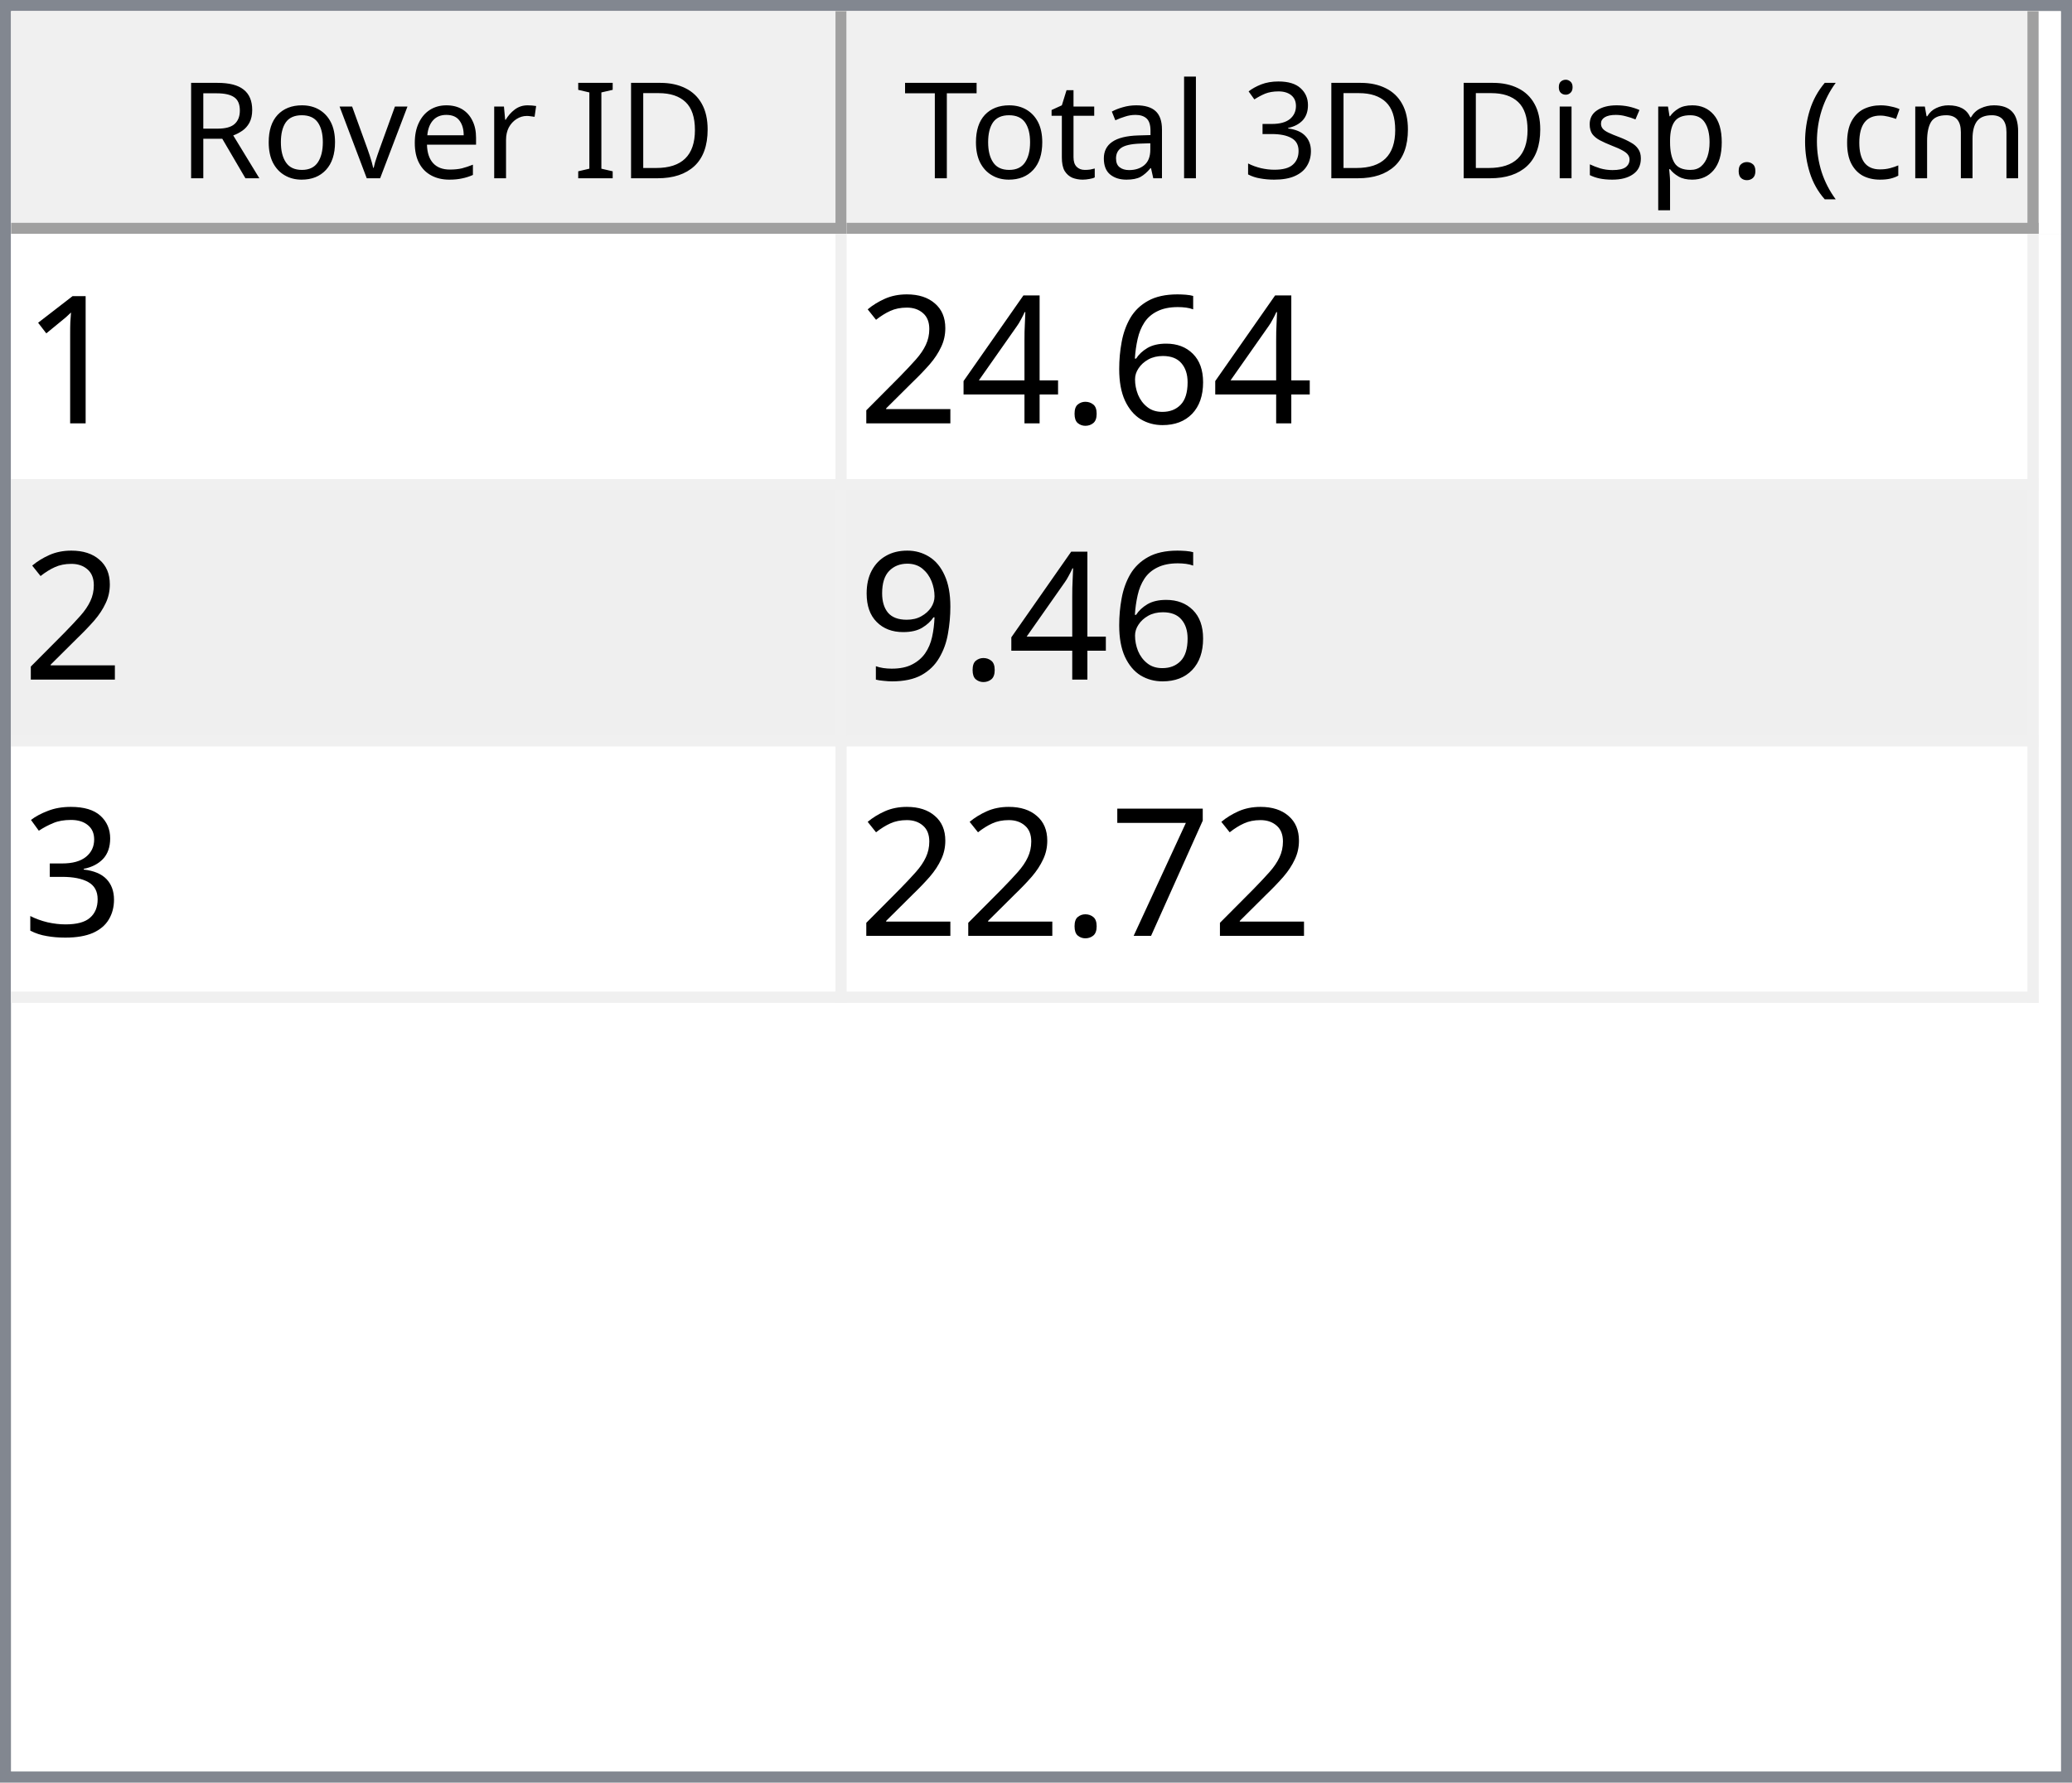
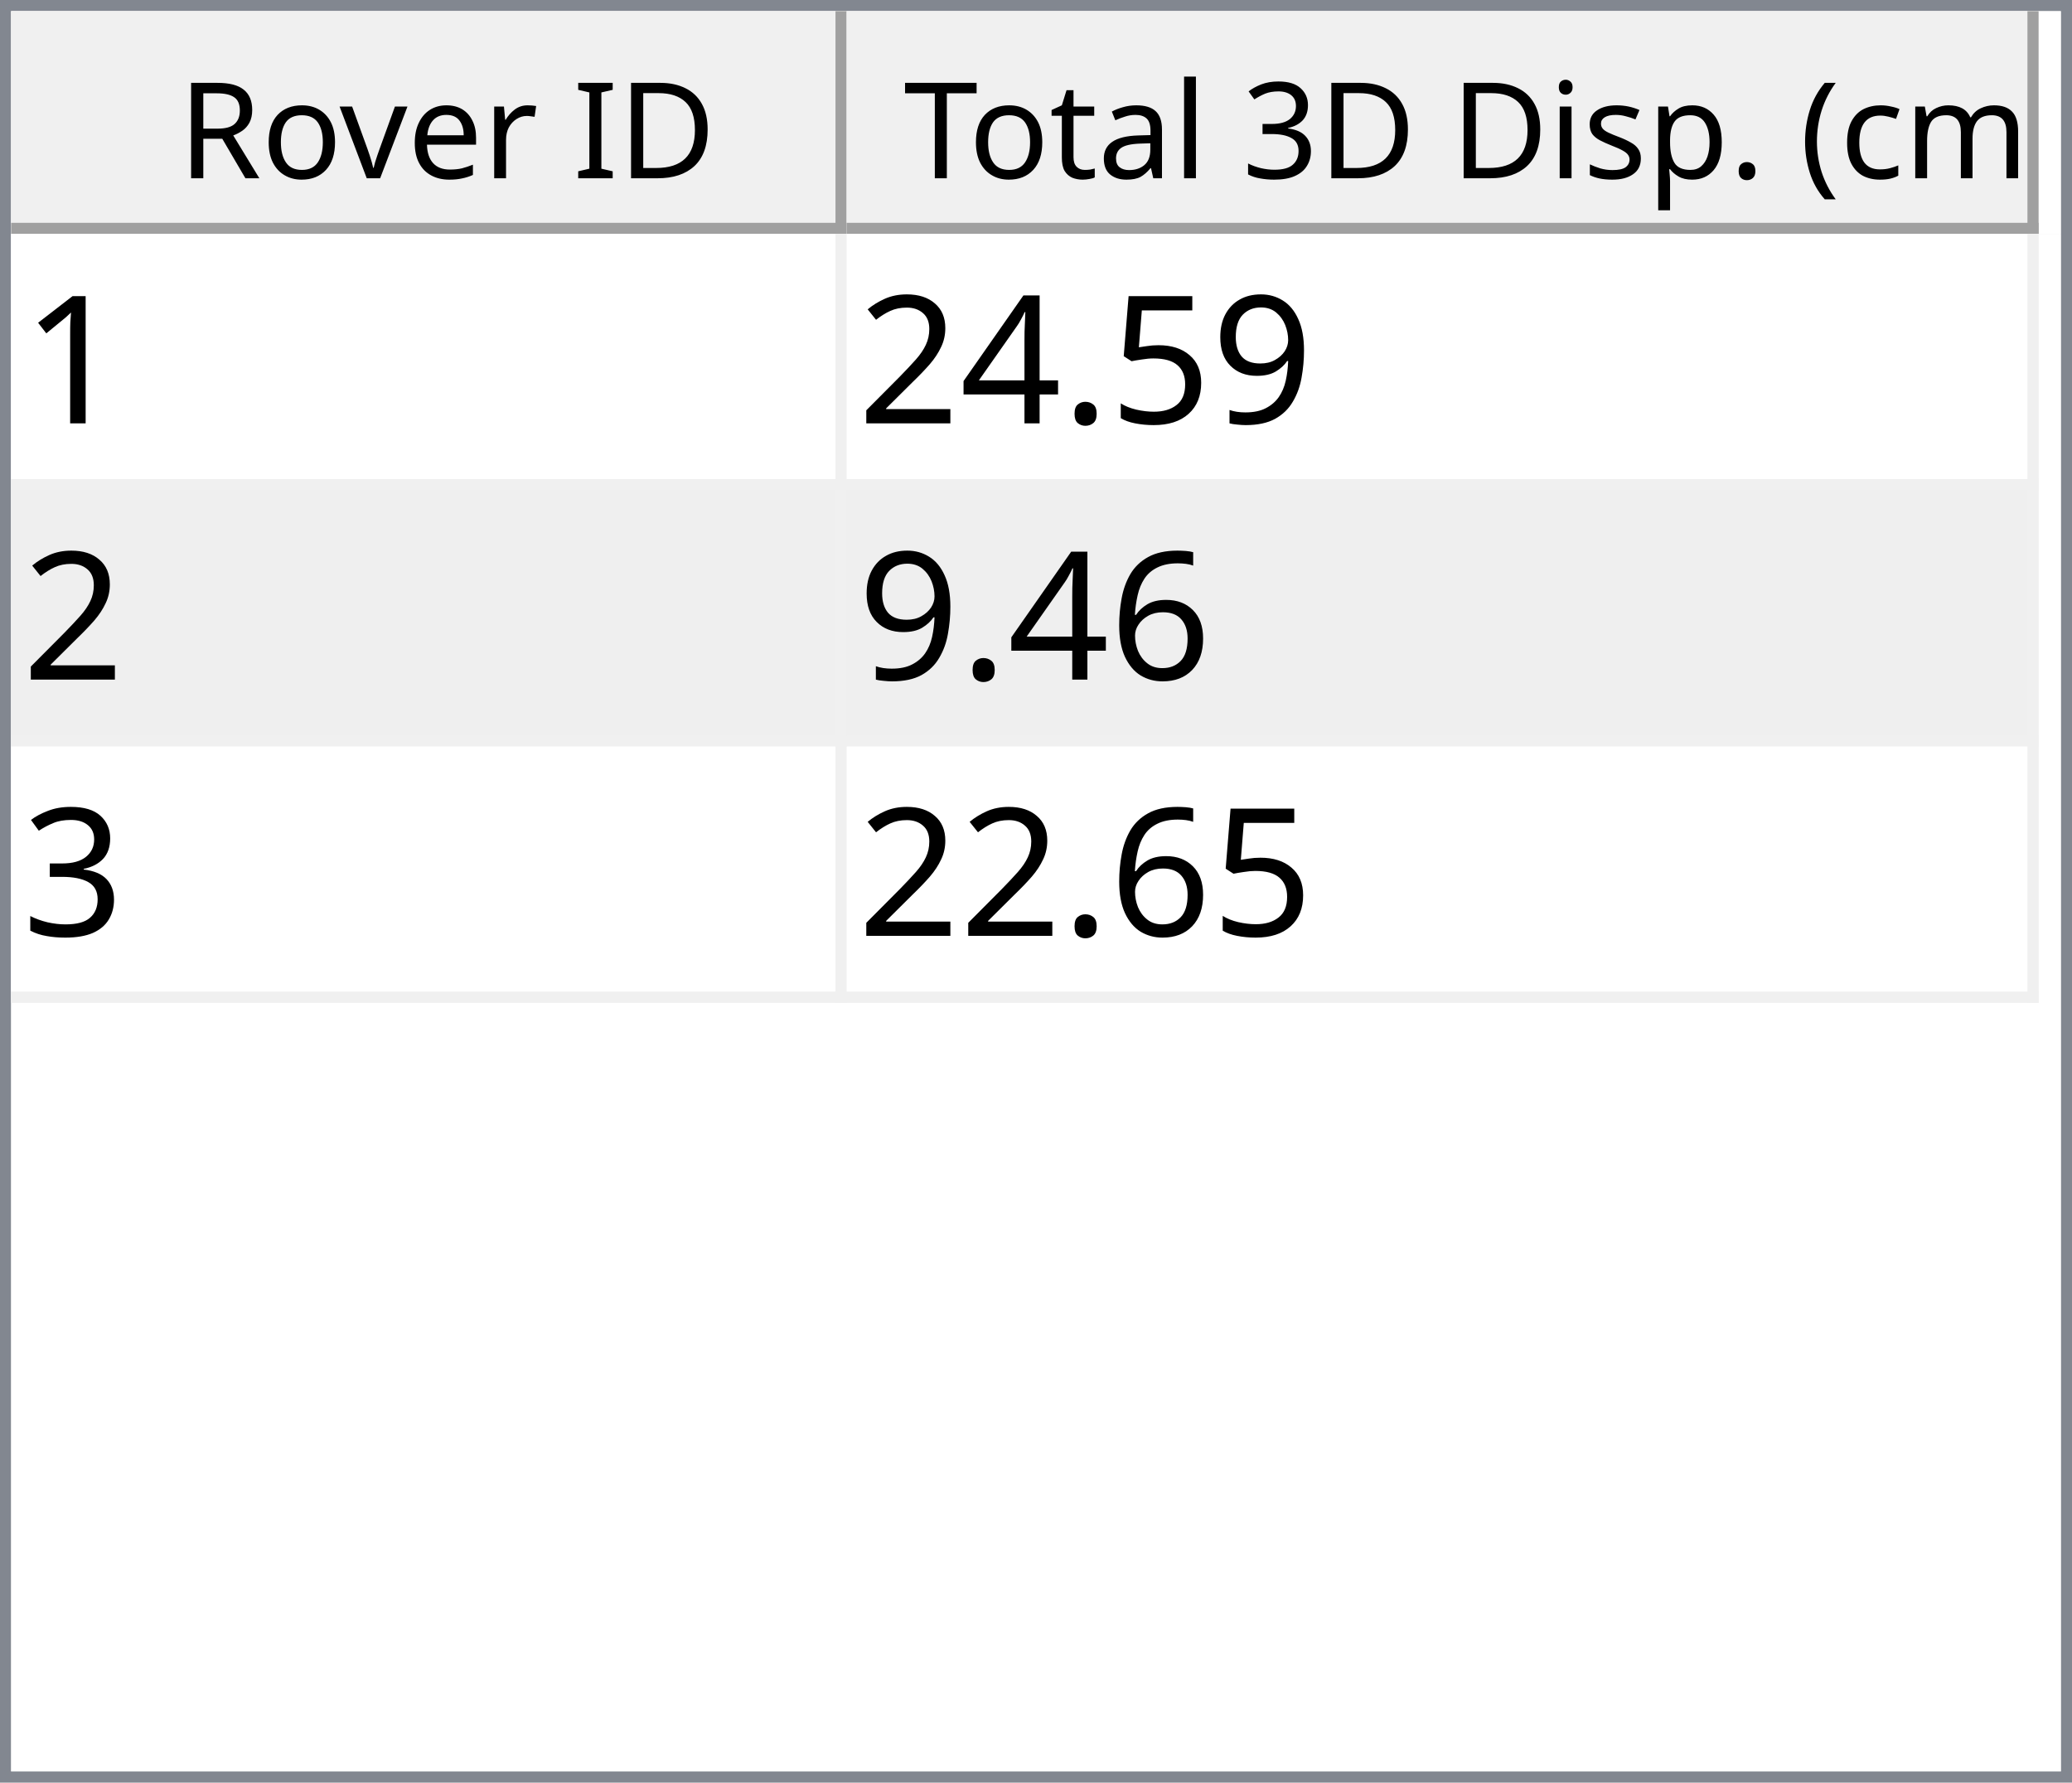
<svg xmlns="http://www.w3.org/2000/svg" style="fill-opacity:1; color-rendering:auto; color-interpolation:auto; text-rendering:auto; stroke:black; stroke-linecap:square; stroke-miterlimit:10; shape-rendering:auto; stroke-opacity:1; fill:black; stroke-dasharray:none; font-weight:normal; stroke-width:1; font-family:'Dialog'; font-style:normal; stroke-linejoin:miter; font-size:12px; stroke-dashoffset:0; image-rendering:auto;" width="186" height="160">
  <defs id="genericDefs" />
  <g>
    <defs id="defs1">
      <clipPath clipPathUnits="userSpaceOnUse" id="clipPath1">
        <path d="M0 0 L186 0 L186 160 L0 160 L0 0 Z" />
      </clipPath>
      <clipPath clipPathUnits="userSpaceOnUse" id="clipPath2">
        <path d="M0 0 L0 160 L186 160 L186 0 Z" />
      </clipPath>
      <clipPath clipPathUnits="userSpaceOnUse" id="clipPath3">
        <path d="M0 0 L0 20 L184 20 L184 0 Z" />
      </clipPath>
      <clipPath clipPathUnits="userSpaceOnUse" id="clipPath4">
        <path d="M0 0 L0 20 L75 20 L75 0 Z" />
      </clipPath>
      <clipPath clipPathUnits="userSpaceOnUse" id="clipPath5">
        <path d="M1 1 L1 19 L74 19 L74 1 Z" />
      </clipPath>
      <clipPath clipPathUnits="userSpaceOnUse" id="clipPath6">
        <path d="M0 0 L0 18 L73 18 L73 0 Z" />
      </clipPath>
      <clipPath clipPathUnits="userSpaceOnUse" id="clipPath7">
        <path d="M-0.5 -0.5 L-0.5 19.5 L74.5 19.5 L74.5 -0.5 Z" />
      </clipPath>
      <clipPath clipPathUnits="userSpaceOnUse" id="clipPath8">
        <path d="M0 0 L0 20 L107 20 L107 0 Z" />
      </clipPath>
      <clipPath clipPathUnits="userSpaceOnUse" id="clipPath9">
        <path d="M1 1 L1 19 L106 19 L106 1 Z" />
      </clipPath>
      <clipPath clipPathUnits="userSpaceOnUse" id="clipPath10">
        <path d="M0 0 L0 18 L105 18 L105 0 Z" />
      </clipPath>
      <clipPath clipPathUnits="userSpaceOnUse" id="clipPath11">
        <path d="M-0.5 -0.5 L-0.5 19.5 L106.5 19.5 L106.5 -0.5 Z" />
      </clipPath>
      <clipPath clipPathUnits="userSpaceOnUse" id="clipPath12">
        <path d="M0 0 L0 138 L184 138 L184 0 Z" />
      </clipPath>
      <clipPath clipPathUnits="userSpaceOnUse" id="clipPath13">
        <path d="M0 0 L0 69 L182 69 L182 0 Z" />
      </clipPath>
      <clipPath clipPathUnits="userSpaceOnUse" id="clipPath14">
        <path d="M-0.5 -0.5 L-0.5 68.5 L181.5 68.5 L181.5 -0.5 Z" />
      </clipPath>
      <clipPath clipPathUnits="userSpaceOnUse" id="clipPath15">
        <path d="M0 0 L0 22 L74 22 L74 0 Z" />
      </clipPath>
      <clipPath clipPathUnits="userSpaceOnUse" id="clipPath16">
        <path d="M0 0 L0 22 L106 22 L106 0 Z" />
      </clipPath>
      <font horiz-adv-x="64.551" id="font1">
        <font-face ascent="107.91" descent="25.098" units-per-em="100" style="font-style:normal; font-family:Segoe UI; font-weight:normal;" />
        <missing-glyph horiz-adv-x="64.551" d="M8.109 0 L8.109 68.266 L56.453 68.266 L56.453 0 L8.109 0 ZM15.328 7.234 L49.219 7.234 L49.219 61.031 L15.328 61.031 L15.328 7.234 Z" />
        <glyph unicode="D" horiz-adv-x="70.117" d="M9.188 0 L9.188 70.016 L28.516 70.016 Q65.531 70.016 65.531 35.891 Q65.531 19.672 55.25 9.836 Q44.969 0 27.734 0 L9.188 0 ZM17.391 62.594 L17.391 7.422 L27.828 7.422 Q41.609 7.422 49.273 14.797 Q56.938 22.172 56.938 35.688 Q56.938 62.594 28.328 62.594 L17.391 62.594 Z" />
        <glyph unicode="I" horiz-adv-x="26.611" d="M17.391 0 L9.188 0 L9.188 70.016 L17.391 70.016 L17.391 0 Z" />
        <glyph unicode=" " horiz-adv-x="27.393" d="" />
        <glyph unicode="r" horiz-adv-x="34.766" d="M34.188 41.891 Q32.078 43.5 28.125 43.5 Q23 43.5 19.555 38.672 Q16.109 33.844 16.109 25.484 L16.109 0 L8.109 0 L8.109 50 L16.109 50 L16.109 39.703 L16.312 39.703 Q18.016 44.969 21.531 47.922 Q25.047 50.875 29.391 50.875 Q32.516 50.875 34.188 50.203 L34.188 41.891 Z" />
        <glyph unicode="e" horiz-adv-x="52.295" d="M48.297 23 L12.984 23 Q13.188 14.656 17.484 10.109 Q21.781 5.562 29.297 5.562 Q37.75 5.562 44.828 11.141 L44.828 3.609 Q38.234 -1.172 27.391 -1.172 Q16.797 -1.172 10.742 5.641 Q4.688 12.453 4.688 24.812 Q4.688 36.469 11.305 43.82 Q17.922 51.172 27.734 51.172 Q37.547 51.172 42.922 44.828 Q48.297 38.484 48.297 27.203 L48.297 23 ZM40.094 29.781 Q40.047 36.719 36.75 40.578 Q33.453 44.438 27.594 44.438 Q21.922 44.438 17.969 40.383 Q14.016 36.328 13.094 29.781 L40.094 29.781 Z" />
        <glyph unicode="v" horiz-adv-x="47.9" d="M47.406 50 L27.484 0 L19.625 0 L0.688 50 L9.469 50 L22.172 13.672 Q23.578 9.672 23.922 6.688 L24.125 6.688 Q24.609 10.453 25.688 13.484 L38.969 50 L47.406 50 Z" />
        <glyph unicode="o" horiz-adv-x="58.594" d="M29 -1.172 Q17.922 -1.172 11.305 5.836 Q4.688 12.844 4.688 24.422 Q4.688 37.016 11.57 44.094 Q18.453 51.172 30.172 51.172 Q41.359 51.172 47.633 44.289 Q53.906 37.406 53.906 25.203 Q53.906 13.234 47.141 6.031 Q40.375 -1.172 29 -1.172 ZM29.594 44.438 Q21.875 44.438 17.383 39.188 Q12.891 33.938 12.891 24.703 Q12.891 15.828 17.43 10.695 Q21.969 5.562 29.594 5.562 Q37.359 5.562 41.531 10.594 Q45.703 15.625 45.703 24.906 Q45.703 34.281 41.531 39.359 Q37.359 44.438 29.594 44.438 Z" />
        <glyph unicode="R" horiz-adv-x="59.814" d="M59.375 0 L49.609 0 L37.891 19.625 Q36.281 22.359 34.766 24.289 Q33.25 26.219 31.664 27.438 Q30.078 28.656 28.25 29.219 Q26.422 29.781 24.125 29.781 L17.391 29.781 L17.391 0 L9.188 0 L9.188 70.016 L30.078 70.016 Q34.672 70.016 38.555 68.867 Q42.438 67.719 45.289 65.375 Q48.141 63.031 49.758 59.547 Q51.375 56.062 51.375 51.375 Q51.375 47.703 50.273 44.656 Q49.172 41.609 47.148 39.211 Q45.125 36.812 42.266 35.133 Q39.406 33.453 35.844 32.516 L35.844 32.328 Q37.594 31.547 38.891 30.547 Q40.188 29.547 41.359 28.18 Q42.531 26.812 43.68 25.078 Q44.828 23.344 46.234 21.047 L59.375 0 ZM17.391 62.594 L17.391 37.203 L28.516 37.203 Q31.594 37.203 34.203 38.133 Q36.812 39.062 38.719 40.797 Q40.625 42.531 41.703 45.047 Q42.781 47.562 42.781 50.688 Q42.781 56.297 39.141 59.445 Q35.5 62.594 28.609 62.594 L17.391 62.594 Z" />
        <glyph unicode=")" horiz-adv-x="30.176" d="M8.297 -15.922 L1.172 -15.922 Q16.406 2.344 16.406 26.812 Q16.406 51.469 1.078 70.016 L8.297 70.016 Q23.531 52.156 23.531 26.703 Q23.531 1.375 8.297 -15.922 Z" />
        <glyph unicode="m" horiz-adv-x="86.133" d="M79.109 0 L71.094 0 L71.094 28.719 Q71.094 37.016 68.531 40.727 Q65.969 44.438 59.906 44.438 Q54.781 44.438 51.195 39.75 Q47.609 35.062 47.609 28.516 L47.609 0 L39.594 0 L39.594 29.688 Q39.594 44.438 28.219 44.438 Q22.953 44.438 19.531 40.016 Q16.109 35.594 16.109 28.516 L16.109 0 L8.109 0 L8.109 50 L16.109 50 L16.109 42.094 L16.312 42.094 Q21.625 51.172 31.844 51.172 Q36.969 51.172 40.773 48.312 Q44.578 45.453 46 40.828 Q51.562 51.172 62.594 51.172 Q79.109 51.172 79.109 30.812 L79.109 0 Z" />
        <glyph unicode="c" horiz-adv-x="46.191" d="M42.188 2.297 Q36.422 -1.172 28.516 -1.172 Q17.828 -1.172 11.258 5.789 Q4.688 12.75 4.688 23.828 Q4.688 36.188 11.766 43.68 Q18.844 51.172 30.672 51.172 Q37.25 51.172 42.281 48.734 L42.281 40.531 Q36.719 44.438 30.375 44.438 Q22.703 44.438 17.797 38.945 Q12.891 33.453 12.891 24.516 Q12.891 15.719 17.508 10.641 Q22.125 5.562 29.891 5.562 Q36.422 5.562 42.188 9.906 L42.188 2.297 Z" />
        <glyph unicode="(" horiz-adv-x="30.176" d="M29.109 -15.922 L21.969 -15.922 Q6.844 1.375 6.844 26.703 Q6.844 52.156 21.969 70.016 L29.203 70.016 Q13.875 51.469 13.875 26.812 Q13.875 2.344 29.109 -15.922 Z" />
        <glyph unicode="." horiz-adv-x="21.68" d="M10.891 -1.078 Q8.641 -1.078 7.055 0.539 Q5.469 2.156 5.469 4.391 Q5.469 6.641 7.055 8.273 Q8.641 9.906 10.891 9.906 Q13.188 9.906 14.797 8.273 Q16.406 6.641 16.406 4.391 Q16.406 2.156 14.797 0.539 Q13.188 -1.078 10.891 -1.078 Z" />
        <glyph unicode="p" horiz-adv-x="58.789" d="M16.312 7.234 L16.109 7.234 L16.109 -23 L8.109 -23 L8.109 50 L16.109 50 L16.109 41.219 L16.312 41.219 Q22.219 51.172 33.594 51.172 Q43.266 51.172 48.688 44.461 Q54.109 37.75 54.109 26.469 Q54.109 13.922 48 6.375 Q41.891 -1.172 31.297 -1.172 Q21.578 -1.172 16.312 7.234 ZM16.109 27.391 L16.109 20.406 Q16.109 14.203 20.141 9.883 Q24.172 5.562 30.375 5.562 Q37.641 5.562 41.773 11.133 Q45.906 16.703 45.906 26.609 Q45.906 34.969 42.047 39.703 Q38.188 44.438 31.594 44.438 Q24.609 44.438 20.359 39.578 Q16.109 34.719 16.109 27.391 Z" />
        <glyph unicode="s" horiz-adv-x="42.432" d="M5.078 1.812 L5.078 10.406 Q11.625 5.562 19.484 5.562 Q30.031 5.562 30.031 12.594 Q30.031 14.594 29.125 15.992 Q28.219 17.391 26.68 18.461 Q25.141 19.531 23.07 20.383 Q21 21.234 18.609 22.172 Q15.281 23.484 12.766 24.828 Q10.25 26.172 8.57 27.859 Q6.891 29.547 6.031 31.695 Q5.172 33.844 5.172 36.719 Q5.172 40.234 6.789 42.945 Q8.406 45.656 11.086 47.484 Q13.766 49.312 17.211 50.242 Q20.656 51.172 24.312 51.172 Q30.812 51.172 35.938 48.922 L35.938 40.828 Q30.422 44.438 23.25 44.438 Q21 44.438 19.195 43.922 Q17.391 43.406 16.094 42.477 Q14.797 41.547 14.086 40.258 Q13.375 38.969 13.375 37.406 Q13.375 35.453 14.086 34.133 Q14.797 32.812 16.164 31.789 Q17.531 30.766 19.484 29.938 Q21.438 29.109 23.922 28.125 Q27.25 26.859 29.883 25.516 Q32.516 24.172 34.375 22.484 Q36.234 20.797 37.234 18.602 Q38.234 16.406 38.234 13.375 Q38.234 9.672 36.602 6.938 Q34.969 4.203 32.234 2.398 Q29.5 0.594 25.93 -0.289 Q22.359 -1.172 18.453 -1.172 Q10.75 -1.172 5.078 1.812 Z" />
        <glyph unicode="i" horiz-adv-x="24.219" d="M12.203 62.703 Q10.062 62.703 8.547 64.164 Q7.031 65.625 7.031 67.875 Q7.031 70.125 8.547 71.609 Q10.062 73.094 12.203 73.094 Q14.406 73.094 15.945 71.609 Q17.484 70.125 17.484 67.875 Q17.484 65.719 15.945 64.211 Q14.406 62.703 12.203 62.703 ZM16.109 0 L8.109 0 L8.109 50 L16.109 50 L16.109 0 Z" />
        <glyph unicode="3" horiz-adv-x="53.906" d="M46.531 19.828 Q46.531 15.094 44.75 11.211 Q42.969 7.328 39.719 4.57 Q36.469 1.812 31.93 0.297 Q27.391 -1.219 21.922 -1.219 Q11.922 -1.219 6 2.594 L6 11.188 Q13.094 5.609 22.219 5.609 Q25.875 5.609 28.828 6.539 Q31.781 7.469 33.906 9.227 Q36.031 10.984 37.18 13.477 Q38.328 15.969 38.328 19.094 Q38.328 32.812 18.797 32.812 L12.984 32.812 L12.984 39.594 L18.5 39.594 Q35.797 39.594 35.797 52.484 Q35.797 64.406 22.609 64.406 Q15.188 64.406 8.688 59.422 L8.688 67.188 Q15.375 71.188 24.609 71.188 Q29 71.188 32.57 69.969 Q36.141 68.75 38.68 66.555 Q41.219 64.359 42.609 61.281 Q44 58.203 44 54.5 Q44 40.672 30.031 36.719 L30.031 36.531 Q33.594 36.141 36.625 34.797 Q39.656 33.453 41.852 31.305 Q44.047 29.156 45.289 26.25 Q46.531 23.344 46.531 19.828 Z" />
        <glyph unicode="l" horiz-adv-x="24.219" d="M16.109 0 L8.109 0 L8.109 74.031 L16.109 74.031 L16.109 0 Z" />
        <glyph unicode="a" horiz-adv-x="50.879" d="M43.891 0 L35.891 0 L35.891 7.812 L35.688 7.812 Q30.469 -1.172 20.312 -1.172 Q12.844 -1.172 8.617 2.781 Q4.391 6.734 4.391 13.281 Q4.391 27.297 20.906 29.594 L35.891 31.688 Q35.891 44.438 25.594 44.438 Q16.547 44.438 9.281 38.281 L9.281 46.484 Q16.656 51.172 26.266 51.172 Q43.891 51.172 43.891 32.516 L43.891 0 ZM35.891 25.297 L23.828 23.641 Q18.266 22.859 15.43 20.875 Q12.594 18.891 12.594 13.875 Q12.594 10.203 15.211 7.883 Q17.828 5.562 22.172 5.562 Q28.125 5.562 32.008 9.742 Q35.891 13.922 35.891 20.312 L35.891 25.297 Z" />
        <glyph unicode="t" horiz-adv-x="33.887" d="M31.297 0.484 Q28.469 -1.078 23.828 -1.078 Q10.688 -1.078 10.688 13.578 L10.688 43.172 L2.094 43.172 L2.094 50 L10.688 50 L10.688 62.203 L18.703 64.797 L18.703 50 L31.297 50 L31.297 43.172 L18.703 43.172 L18.703 14.984 Q18.703 9.969 20.414 7.82 Q22.125 5.672 26.078 5.672 Q29.109 5.672 31.297 7.328 L31.297 0.484 Z" />
        <glyph unicode="T" horiz-adv-x="52.393" d="M50.594 62.594 L30.375 62.594 L30.375 0 L22.172 0 L22.172 62.594 L2 62.594 L2 70.016 L50.594 70.016 L50.594 62.594 Z" />
      </font>
      <font horiz-adv-x="75.0" id="font2">
        <font-face ascent="100.537" descent="21.973" units-per-em="100" style="font-style:normal; font-family:sans-serif; font-weight:normal;" />
        <missing-glyph horiz-adv-x="75.0" d="M12.5 0 L12.5 62.5 L62.5 62.5 L62.5 0 L12.5 0 ZM14.062 1.562 L60.938 1.562 L60.938 60.938 L14.062 60.938 L14.062 1.562 Z" />
        <glyph unicode="1" horiz-adv-x="55.615" d="M37.25 0 L28.469 0 L28.469 56 Q25.297 52.984 20.141 49.953 Q14.984 46.922 10.891 45.406 L10.891 53.906 Q18.266 57.375 23.781 62.305 Q29.297 67.234 31.594 71.875 L37.25 71.875 L37.25 0 Z" />
-         <glyph unicode="6" horiz-adv-x="55.615" d="M49.75 54.047 L41.016 53.375 Q39.844 58.547 37.703 60.891 Q34.125 64.656 28.906 64.656 Q24.703 64.656 21.531 62.312 Q17.391 59.281 14.992 53.469 Q12.594 47.656 12.5 36.922 Q15.672 41.75 20.266 44.094 Q24.859 46.438 29.891 46.438 Q38.672 46.438 44.852 39.969 Q51.031 33.5 51.031 23.25 Q51.031 16.5 48.125 10.719 Q45.219 4.938 40.141 1.859 Q35.062 -1.219 28.609 -1.219 Q17.625 -1.219 10.695 6.859 Q3.766 14.938 3.766 33.5 Q3.766 54.25 11.422 63.672 Q18.109 71.875 29.438 71.875 Q37.891 71.875 43.289 67.141 Q48.688 62.406 49.75 54.047 ZM13.875 23.188 Q13.875 18.656 15.797 14.508 Q17.719 10.359 21.188 8.18 Q24.656 6 28.469 6 Q34.031 6 38.039 10.492 Q42.047 14.984 42.047 22.703 Q42.047 30.125 38.086 34.398 Q34.125 38.672 28.125 38.672 Q22.172 38.672 18.023 34.398 Q13.875 30.125 13.875 23.188 Z" />
+         <glyph unicode="9" horiz-adv-x="55.615" d="M5.469 16.547 L13.922 17.328 Q14.984 11.375 18.016 8.688 Q21.047 6 25.781 6 Q29.828 6 32.883 7.859 Q35.938 9.719 37.891 12.82 Q39.844 15.922 41.164 21.195 Q42.484 26.469 42.484 31.938 Q42.484 32.516 42.438 33.688 Q39.797 29.5 35.234 26.883 Q30.672 24.266 25.344 24.266 Q16.453 24.266 10.305 30.711 Q4.156 37.156 4.156 47.703 Q4.156 58.594 10.578 65.234 Q17 71.875 26.656 71.875 Q33.641 71.875 39.43 68.117 Q45.219 64.359 48.219 57.398 Q51.219 50.438 51.219 37.25 Q51.219 23.531 48.242 15.406 Q45.266 7.281 39.383 3.031 Q33.5 -1.219 25.594 -1.219 Q17.188 -1.219 11.867 3.445 Q6.547 8.109 5.469 16.547 ZM41.453 48.141 Q41.453 55.719 37.43 60.156 Q33.406 64.594 27.734 64.594 Q21.875 64.594 17.531 59.812 Q13.188 55.031 13.188 47.406 Q13.188 40.578 17.312 36.305 Q21.438 32.031 27.484 32.031 Q33.594 32.031 37.523 36.305 Q41.453 40.578 41.453 48.141 Z" />
+         <glyph unicode="5" horiz-adv-x="55.615" d="M4.156 18.75 L13.375 19.531 Q14.406 12.797 18.141 9.398 Q21.875 6 27.156 6 Q33.5 6 37.891 10.789 Q42.281 15.578 42.281 23.484 Q42.281 31 38.062 35.352 Q33.844 39.703 27 39.703 Q22.75 39.703 19.336 37.773 Q15.922 35.844 13.969 32.766 L5.719 33.844 L12.641 70.609 L48.25 70.609 L48.25 62.203 L19.672 62.203 L15.828 42.969 Q22.266 47.469 29.344 47.469 Q38.719 47.469 45.164 40.969 Q51.609 34.469 51.609 24.266 Q51.609 14.547 45.953 7.469 Q39.062 -1.219 27.156 -1.219 Q17.391 -1.219 11.211 4.25 Q5.031 9.719 4.156 18.75 Z" />
        <glyph unicode="." horiz-adv-x="27.783" d="M9.078 0 L9.078 10.016 L19.094 10.016 L19.094 0 L9.078 0 Z" />
        <glyph unicode="4" horiz-adv-x="55.615" d="M32.328 0 L32.328 17.141 L1.266 17.141 L1.266 25.203 L33.938 71.578 L41.109 71.578 L41.109 25.203 L50.781 25.203 L50.781 17.141 L41.109 17.141 L41.109 0 L32.328 0 ZM32.328 25.203 L32.328 57.469 L9.906 25.203 L32.328 25.203 Z" />
        <glyph unicode="2" horiz-adv-x="55.615" d="M50.344 8.453 L50.344 0 L3.031 0 Q2.938 3.172 4.047 6.109 Q5.859 10.938 9.836 15.625 Q13.812 20.312 21.344 26.469 Q33.016 36.031 37.117 41.625 Q41.219 47.219 41.219 52.203 Q41.219 57.422 37.477 61.008 Q33.734 64.594 27.734 64.594 Q21.391 64.594 17.578 60.789 Q13.766 56.984 13.719 50.25 L4.688 51.172 Q5.609 61.281 11.664 66.578 Q17.719 71.875 27.938 71.875 Q38.234 71.875 44.242 66.164 Q50.25 60.453 50.25 52 Q50.25 47.703 48.492 43.555 Q46.734 39.406 42.656 34.812 Q38.578 30.219 29.109 22.219 Q21.188 15.578 18.945 13.211 Q16.703 10.844 15.234 8.453 L50.344 8.453 Z" />
-         <glyph unicode="9" horiz-adv-x="55.615" d="M5.469 16.547 L13.922 17.328 Q14.984 11.375 18.016 8.688 Q21.047 6 25.781 6 Q29.828 6 32.883 7.859 Q35.938 9.719 37.891 12.82 Q39.844 15.922 41.164 21.195 Q42.484 26.469 42.484 31.938 Q42.484 32.516 42.438 33.688 Q39.797 29.5 35.234 26.883 Q30.672 24.266 25.344 24.266 Q16.453 24.266 10.305 30.711 Q4.156 37.156 4.156 47.703 Q4.156 58.594 10.578 65.234 Q17 71.875 26.656 71.875 Q33.641 71.875 39.43 68.117 Q45.219 64.359 48.219 57.398 Q51.219 50.438 51.219 37.25 Q51.219 23.531 48.242 15.406 Q45.266 7.281 39.383 3.031 Q33.5 -1.219 25.594 -1.219 Q17.188 -1.219 11.867 3.445 Q6.547 8.109 5.469 16.547 ZM41.453 48.141 Q41.453 55.719 37.43 60.156 Q33.406 64.594 27.734 64.594 Q21.875 64.594 17.531 59.812 Q13.188 55.031 13.188 47.406 Q13.188 40.578 17.312 36.305 Q21.438 32.031 27.484 32.031 Q33.594 32.031 37.523 36.305 Q41.453 40.578 41.453 48.141 Z" />
+         <glyph unicode="6" horiz-adv-x="55.615" d="M49.75 54.047 L41.016 53.375 Q39.844 58.547 37.703 60.891 Q34.125 64.656 28.906 64.656 Q24.703 64.656 21.531 62.312 Q17.391 59.281 14.992 53.469 Q12.594 47.656 12.5 36.922 Q15.672 41.75 20.266 44.094 Q24.859 46.438 29.891 46.438 Q38.672 46.438 44.852 39.969 Q51.031 33.5 51.031 23.25 Q51.031 16.5 48.125 10.719 Q45.219 4.938 40.141 1.859 Q35.062 -1.219 28.609 -1.219 Q17.625 -1.219 10.695 6.859 Q3.766 14.938 3.766 33.5 Q3.766 54.25 11.422 63.672 Q18.109 71.875 29.438 71.875 Q37.891 71.875 43.289 67.141 Q48.688 62.406 49.75 54.047 ZM13.875 23.188 Q13.875 18.656 15.797 14.508 Q17.719 10.359 21.188 8.18 Q24.656 6 28.469 6 Q34.031 6 38.039 10.492 Q42.047 14.984 42.047 22.703 Q42.047 30.125 38.086 34.398 Q34.125 38.672 28.125 38.672 Q22.172 38.672 18.023 34.398 Q13.875 30.125 13.875 23.188 Z" />
        <glyph unicode="3" horiz-adv-x="55.615" d="M4.203 18.891 L12.984 20.062 Q14.5 12.594 18.141 9.297 Q21.781 6 27 6 Q33.203 6 37.477 10.297 Q41.75 14.594 41.75 20.953 Q41.75 27 37.797 30.93 Q33.844 34.859 27.734 34.859 Q25.25 34.859 21.531 33.891 L22.516 41.609 Q23.391 41.5 23.922 41.5 Q29.547 41.5 34.039 44.43 Q38.531 47.359 38.531 53.469 Q38.531 58.297 35.258 61.477 Q31.984 64.656 26.812 64.656 Q21.688 64.656 18.266 61.43 Q14.844 58.203 13.875 51.766 L5.078 53.328 Q6.688 62.156 12.398 67.016 Q18.109 71.875 26.609 71.875 Q32.469 71.875 37.398 69.359 Q42.328 66.844 44.945 62.5 Q47.562 58.156 47.562 53.266 Q47.562 48.641 45.07 44.828 Q42.578 41.016 37.703 38.766 Q44.047 37.312 47.562 32.695 Q51.078 28.078 51.078 21.141 Q51.078 11.766 44.242 5.25 Q37.406 -1.266 26.953 -1.266 Q17.531 -1.266 11.305 4.352 Q5.078 9.969 4.203 18.891 Z" />
-         <glyph unicode="7" horiz-adv-x="55.615" d="M4.734 62.203 L4.734 70.656 L51.078 70.656 L51.078 63.812 Q44.234 56.547 37.523 44.484 Q30.812 32.422 27.156 19.672 Q24.516 10.688 23.781 0 L14.75 0 Q14.891 8.453 18.062 20.414 Q21.234 32.375 27.172 43.484 Q33.109 54.594 39.797 62.203 L4.734 62.203 Z" />
      </font>
    </defs>
    <g style="fill:white; stroke:white;">
      <rect x="0" y="0" width="186" style="clip-path:url(#clipPath1); stroke:none;" height="160" />
    </g>
    <g style="fill:white; text-rendering:optimizeSpeed; color-rendering:optimizeSpeed; image-rendering:optimizeSpeed; shape-rendering:crispEdges; stroke:white; color-interpolation:sRGB;">
      <rect x="0" width="186" height="160" y="0" style="stroke:none;" />
      <path style="stroke:none;" d="M0 160 L186 160 L186 0 L0 0 Z" />
    </g>
    <g style="fill:rgb(240,240,240); font-family:'Segoe UI'; stroke:rgb(240,240,240);">
      <rect x="0" y="0" width="186" style="clip-path:url(#clipPath2); stroke:none;" height="160" />
    </g>
    <g style="fill:rgb(130,135,144); font-family:'Segoe UI'; stroke:rgb(130,135,144);">
      <path d="M0 0 L186 0 L186 160 L0 160 L0 0 ZM1 1 L185 1 L185 159 L1 159 L1 1 Z" style="fill-rule:evenodd; clip-path:url(#clipPath2); stroke:none;" />
    </g>
    <g style="fill:white; font-family:'Segoe UI'; stroke:white;" transform="translate(1,1)">
      <rect x="0" y="0" width="184" style="clip-path:url(#clipPath3); stroke:none;" height="20" />
    </g>
    <g style="fill:rgb(240,240,240); font-family:'Segoe UI'; stroke:rgb(240,240,240);" transform="translate(1,1)">
      <rect x="0" y="0" width="75" style="clip-path:url(#clipPath4); stroke:none;" height="20" />
    </g>
    <g style="font-family:'Segoe UI';" transform="translate(2,2)">
      <text x="14" xml:space="preserve" y="14" style="clip-path:url(#clipPath6); stroke:none;">Rover ID</text>
    </g>
    <g style="fill:rgb(160,160,160); font-family:'Segoe UI'; stroke:rgb(160,160,160); stroke-linejoin:bevel;" transform="translate(1.5,1.5)">
      <line x1="74" x2="74" y1="0" style="fill:none; clip-path:url(#clipPath7);" y2="19" />
    </g>
    <g style="fill:rgb(160,160,160); font-family:'Segoe UI'; stroke:rgb(160,160,160); stroke-linejoin:bevel;" transform="matrix(1,0,0,1,1,1) translate(0.5,0.5)">
      <line x1="0" x2="74" y1="19" style="fill:none; clip-path:url(#clipPath7);" y2="19" />
    </g>
    <g style="fill:rgb(240,240,240); font-family:'Segoe UI'; stroke:rgb(240,240,240);" transform="translate(76,1)">
      <rect x="0" y="0" width="107" style="clip-path:url(#clipPath8); stroke:none;" height="20" />
    </g>
    <g style="font-family:'Segoe UI';" transform="translate(77,2)">
      <text x="1" xml:space="preserve" y="14" style="clip-path:url(#clipPath10); stroke:none;"> Total 3D Disp. (cm)</text>
    </g>
    <g style="fill:rgb(160,160,160); font-family:'Segoe UI'; stroke:rgb(160,160,160); stroke-linejoin:bevel;" transform="translate(76.5,1.5)">
      <line x1="106" x2="106" y1="0" style="fill:none; clip-path:url(#clipPath11);" y2="19" />
    </g>
    <g style="fill:rgb(160,160,160); font-family:'Segoe UI'; stroke:rgb(160,160,160); stroke-linejoin:bevel;" transform="matrix(1,0,0,1,76,1) translate(0.5,0.5)">
      <line x1="0" x2="106" y1="19" style="fill:none; clip-path:url(#clipPath11);" y2="19" />
    </g>
    <g style="fill:white; font-family:'Segoe UI'; stroke:white;" transform="translate(1,21)">
      <rect x="0" y="0" width="184" style="clip-path:url(#clipPath12); stroke:none;" height="138" />
    </g>
    <g style="fill:rgb(240,240,240); font-size:16px; font-family:sans-serif; stroke:rgb(240,240,240);" transform="translate(1,21)">
      <rect x="0" y="0" width="182" style="clip-path:url(#clipPath13); stroke:none;" height="69" />
      <line transform="translate(0.5,0.5)" x1="0" x2="181" y1="22" style="clip-path:url(#clipPath14); fill:none; stroke-linejoin:bevel;" y2="22" />
    </g>
    <g transform="matrix(1,0,0,1,1,21) translate(0.5,0.5)" style="fill:rgb(240,240,240); font-size:16px; font-family:sans-serif; stroke:rgb(240,240,240); stroke-linejoin:bevel;">
      <line x1="0" x2="181" y1="45" style="fill:none; clip-path:url(#clipPath14);" y2="45" />
    </g>
    <g transform="matrix(1,0,0,1,1,21) translate(0.5,0.5)" style="fill:rgb(240,240,240); font-size:16px; font-family:sans-serif; stroke:rgb(240,240,240); stroke-linejoin:bevel;">
      <line x1="0" x2="181" y1="68" style="fill:none; clip-path:url(#clipPath14);" y2="68" />
    </g>
    <g transform="matrix(1,0,0,1,1,21) translate(0.5,0.5)" style="fill:rgb(240,240,240); font-size:16px; font-family:sans-serif; stroke:rgb(240,240,240); stroke-linejoin:bevel;">
      <line x1="74" x2="74" y1="0" style="fill:none; clip-path:url(#clipPath14);" y2="68" />
    </g>
    <g transform="matrix(1,0,0,1,1,21) translate(0.5,0.5)" style="fill:rgb(240,240,240); font-size:16px; font-family:sans-serif; stroke:rgb(240,240,240); stroke-linejoin:bevel;">
      <line x1="181" x2="181" y1="0" style="fill:none; clip-path:url(#clipPath14);" y2="68" />
    </g>
    <g style="fill:white; font-size:16px; font-family:sans-serif; stroke:white;" transform="matrix(1,0,0,1,1,21)">
      <rect x="0" y="0" width="74" style="clip-path:url(#clipPath15); stroke:none;" height="22" />
      <text x="1" y="17" style="fill:black; clip-path:url(#clipPath15); stroke:none;" xml:space="preserve">1</text>
    </g>
    <g style="fill:white; font-size:16px; font-family:sans-serif; stroke:white;" transform="matrix(1,0,0,1,1,21) translate(75,0)">
      <rect x="0" y="0" width="106" style="clip-path:url(#clipPath16); stroke:none;" height="22" />
-       <text x="1" y="17" style="fill:black; clip-path:url(#clipPath16); stroke:none;" xml:space="preserve">24.64</text>
+       <text x="1" y="17" style="fill:black; clip-path:url(#clipPath16); stroke:none;" xml:space="preserve">24.59</text>
    </g>
    <g style="fill:rgb(239,239,239); font-size:16px; font-family:sans-serif; stroke:rgb(239,239,239);" transform="matrix(1,0,0,1,1,21) translate(0,23)">
      <rect x="0" y="0" width="74" style="clip-path:url(#clipPath15); stroke:none;" height="22" />
      <text x="1" y="17" style="fill:black; clip-path:url(#clipPath15); stroke:none;" xml:space="preserve">2</text>
    </g>
    <g style="fill:rgb(239,239,239); font-size:16px; font-family:sans-serif; stroke:rgb(239,239,239);" transform="matrix(1,0,0,1,1,21) translate(75,23)">
      <rect x="0" y="0" width="106" style="clip-path:url(#clipPath16); stroke:none;" height="22" />
      <text x="1" y="17" style="fill:black; clip-path:url(#clipPath16); stroke:none;" xml:space="preserve">9.46</text>
    </g>
    <g style="fill:white; font-size:16px; font-family:sans-serif; stroke:white;" transform="matrix(1,0,0,1,1,21) translate(0,46)">
      <rect x="0" y="0" width="74" style="clip-path:url(#clipPath15); stroke:none;" height="22" />
      <text x="1" y="17" style="fill:black; clip-path:url(#clipPath15); stroke:none;" xml:space="preserve">3</text>
    </g>
    <g style="fill:white; font-size:16px; font-family:sans-serif; stroke:white;" transform="matrix(1,0,0,1,1,21) translate(75,46)">
      <rect x="0" y="0" width="106" style="clip-path:url(#clipPath16); stroke:none;" height="22" />
-       <text x="1" y="17" style="fill:black; clip-path:url(#clipPath16); stroke:none;" xml:space="preserve">22.72</text>
+       <text x="1" y="17" style="fill:black; clip-path:url(#clipPath16); stroke:none;" xml:space="preserve">22.65</text>
    </g>
  </g>
</svg>
